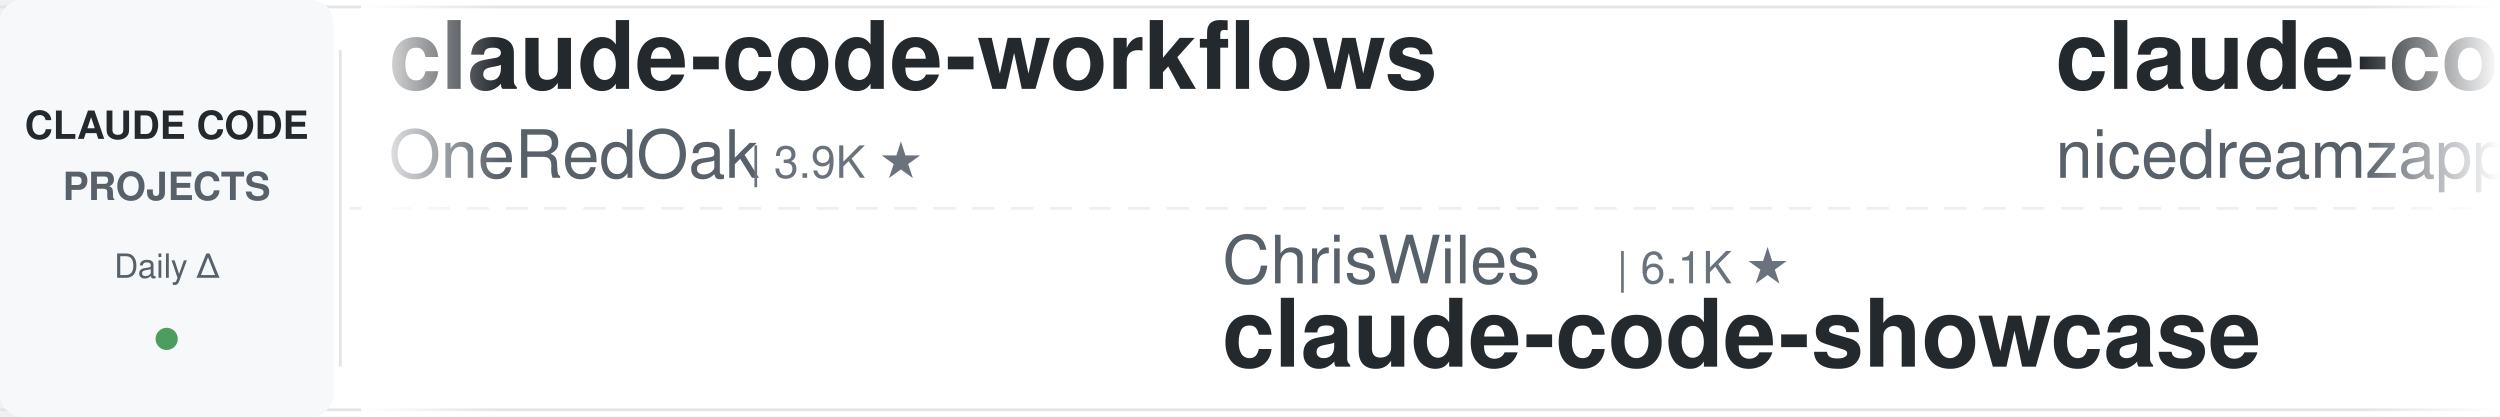
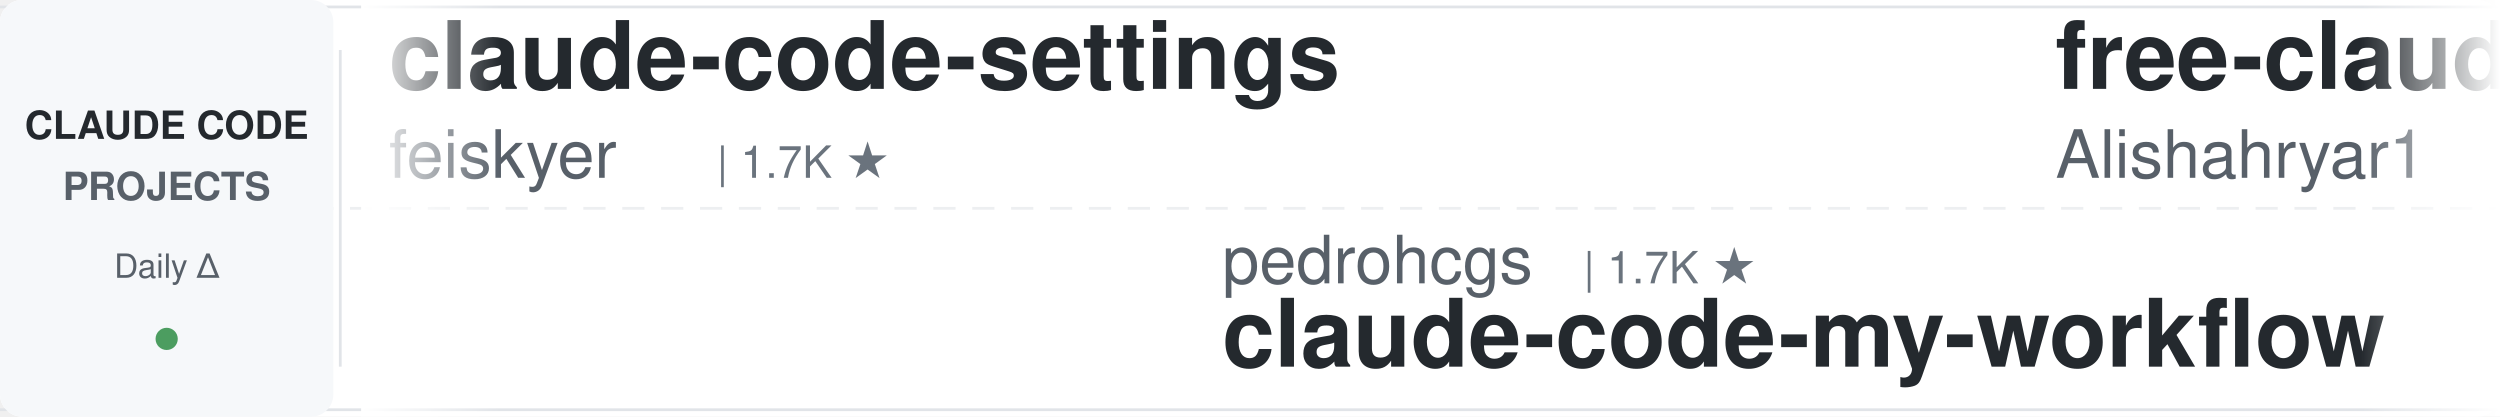
<svg xmlns="http://www.w3.org/2000/svg" width="900" height="150">
  <defs>
    <linearGradient id="leftFade" x1="0%" y1="0%" x2="100%" y2="0%">
      <stop offset="0%" style="stop-color:#ffffff;stop-opacity:1" />
      <stop offset="100%" style="stop-color:#ffffff;stop-opacity:0" />
    </linearGradient>
    <linearGradient id="rightFade" x1="0%" y1="0%" x2="100%" y2="0%">
      <stop offset="0%" style="stop-color:#ffffff;stop-opacity:0" />
      <stop offset="100%" style="stop-color:#ffffff;stop-opacity:1" />
    </linearGradient>
  </defs>
  <rect width="900" height="150" fill="#ffffff" rx="8" />
  <rect x="0" y="2" width="900" height="1" fill="#e1e4e8" />
  <rect x="0" y="147" width="900" height="1" fill="#e1e4e8" />
  <line x1="0" y1="75" x2="900" y2="75" stroke="#e1e4e8" stroke-width="1" stroke-dasharray="8 6" opacity="0.6" />
  <rect x="0" y="0" width="120" height="150" fill="#f6f8fa" rx="8" />
  <text x="60" y="50" font-family="-apple-system, BlinkMacSystemFont, 'Segoe UI', Helvetica, Arial, sans-serif" font-size="14" font-weight="600" fill="#24292e" text-anchor="middle">CLAUDE CODE</text>
  <text x="60" y="72" font-family="-apple-system, BlinkMacSystemFont, 'Segoe UI', Helvetica, Arial, sans-serif" font-size="14" font-weight="600" fill="#586069" text-anchor="middle">PROJECTS</text>
  <text x="60" y="100" font-family="-apple-system, BlinkMacSystemFont, 'Segoe UI', Helvetica, Arial, sans-serif" font-size="12" font-weight="500" fill="#586069" text-anchor="middle">Daily Δ</text>
  <circle cx="60" cy="122" r="4" fill="#22863a" opacity="0.8" />
  <rect x="122" y="18" width="1" height="114" fill="#e1e4e8" />
  <clipPath id="tickerClip">
    <rect x="130" y="0" width="770" height="150" />
  </clipPath>
  <g clip-path="url(#tickerClip)">
    <g id="tickerItems">
      <animateTransform attributeName="transform" attributeType="XML" type="translate" from="0 0" to="-3000 0" dur="54s" repeatCount="indefinite" />
      <g transform="translate(0, 0)">
-         <text x="140" y="32" font-family="-apple-system, BlinkMacSystemFont, 'Segoe UI', Helvetica, Arial, sans-serif" font-size="34" font-weight="600" fill="#24292e">claude-code-workflows</text>
-         <text x="140" y="64" font-family="-apple-system, BlinkMacSystemFont, 'Segoe UI', Helvetica, Arial, sans-serif" font-size="24" font-weight="400" fill="#586069">OneRedOak</text>
-         <text x="270" y="64" font-family="-apple-system, BlinkMacSystemFont, 'Segoe UI', Helvetica, Arial, sans-serif" font-size="16" font-weight="500" fill="#6a737d">| 3.9K ★</text>
+         <text x="140" y="32" font-family="-apple-system, BlinkMacSystemFont, 'Segoe UI', Helvetica, Arial, sans-serif" font-size="34" font-weight="600" fill="#24292e">claude-code-settings</text>
+         <text x="140" y="64" font-family="-apple-system, BlinkMacSystemFont, 'Segoe UI', Helvetica, Arial, sans-serif" font-size="24" font-weight="400" fill="#586069">feiskyer</text>
+         <text x="258" y="64" font-family="-apple-system, BlinkMacSystemFont, 'Segoe UI', Helvetica, Arial, sans-serif" font-size="16" font-weight="500" fill="#6a737d">| 1.7K ★</text>
      </g>
      <g transform="translate(300, 0)">
-         <text x="140" y="102" font-family="-apple-system, BlinkMacSystemFont, 'Segoe UI', Helvetica, Arial, sans-serif" font-size="24" font-weight="400" fill="#586069">ChrisWiles</text>
-         <text x="282" y="102" font-family="-apple-system, BlinkMacSystemFont, 'Segoe UI', Helvetica, Arial, sans-serif" font-size="16" font-weight="500" fill="#6a737d">| 6.1K ★</text>
-         <text x="140" y="132" font-family="-apple-system, BlinkMacSystemFont, 'Segoe UI', Helvetica, Arial, sans-serif" font-size="34" font-weight="600" fill="#24292e">claude-code-showcase</text>
+         <text x="140" y="102" font-family="-apple-system, BlinkMacSystemFont, 'Segoe UI', Helvetica, Arial, sans-serif" font-size="24" font-weight="400" fill="#586069">pedrohcgs</text>
+         <text x="270" y="102" font-family="-apple-system, BlinkMacSystemFont, 'Segoe UI', Helvetica, Arial, sans-serif" font-size="16" font-weight="500" fill="#6a737d">| 1.7K ★</text>
+         <text x="140" y="132" font-family="-apple-system, BlinkMacSystemFont, 'Segoe UI', Helvetica, Arial, sans-serif" font-size="34" font-weight="600" fill="#24292e">claude-code-my-workflow</text>
      </g>
      <g transform="translate(600, 0)">
-         <text x="140" y="32" font-family="-apple-system, BlinkMacSystemFont, 'Segoe UI', Helvetica, Arial, sans-serif" font-size="34" font-weight="600" fill="#24292e">claude-code-local</text>
-         <text x="140" y="64" font-family="-apple-system, BlinkMacSystemFont, 'Segoe UI', Helvetica, Arial, sans-serif" font-size="24" font-weight="400" fill="#586069">nicedreamzapp</text>
-         <text x="318" y="64" font-family="-apple-system, BlinkMacSystemFont, 'Segoe UI', Helvetica, Arial, sans-serif" font-size="16" font-weight="500" fill="#6a737d">| 3.4K ★</text>
-       </g>
-       <g transform="translate(900, 0)">
-         <text x="140" y="102" font-family="-apple-system, BlinkMacSystemFont, 'Segoe UI', Helvetica, Arial, sans-serif" font-size="24" font-weight="400" fill="#586069">digitalsamba</text>
-         <text x="306" y="102" font-family="-apple-system, BlinkMacSystemFont, 'Segoe UI', Helvetica, Arial, sans-serif" font-size="16" font-weight="500" fill="#6a737d">| 2.3K ★</text>
-         <text x="140" y="132" font-family="-apple-system, BlinkMacSystemFont, 'Segoe UI', Helvetica, Arial, sans-serif" font-size="34" font-weight="600" fill="#24292e">claude-code-video-toolki...</text>
-       </g>
-       <g transform="translate(1200, 0)">
        <text x="140" y="32" font-family="-apple-system, BlinkMacSystemFont, 'Segoe UI', Helvetica, Arial, sans-serif" font-size="34" font-weight="600" fill="#24292e">free-claude-code</text>
        <text x="140" y="64" font-family="-apple-system, BlinkMacSystemFont, 'Segoe UI', Helvetica, Arial, sans-serif" font-size="24" font-weight="400" fill="#586069">Alishahryar1</text>
        <text x="306" y="64" font-family="-apple-system, BlinkMacSystemFont, 'Segoe UI', Helvetica, Arial, sans-serif" font-size="16" font-weight="500" fill="#6a737d">| 63.1K ★</text>
      </g>
+       <g transform="translate(900, 0)">
+         <text x="140" y="102" font-family="-apple-system, BlinkMacSystemFont, 'Segoe UI', Helvetica, Arial, sans-serif" font-size="24" font-weight="400" fill="#586069">lintsinghua</text>
+         <text x="294" y="102" font-family="-apple-system, BlinkMacSystemFont, 'Segoe UI', Helvetica, Arial, sans-serif" font-size="16" font-weight="500" fill="#6a737d">| 4.3K ★</text>
+         <text x="140" y="132" font-family="-apple-system, BlinkMacSystemFont, 'Segoe UI', Helvetica, Arial, sans-serif" font-size="34" font-weight="600" fill="#24292e">claude-code-book</text>
+       </g>
+       <g transform="translate(1200, 0)">
+         <text x="140" y="32" font-family="-apple-system, BlinkMacSystemFont, 'Segoe UI', Helvetica, Arial, sans-serif" font-size="34" font-weight="600" fill="#24292e">claude-code-from-scratch</text>
+         <text x="140" y="64" font-family="-apple-system, BlinkMacSystemFont, 'Segoe UI', Helvetica, Arial, sans-serif" font-size="24" font-weight="400" fill="#586069">Windy3f3f3f3f</text>
+         <text x="318" y="64" font-family="-apple-system, BlinkMacSystemFont, 'Segoe UI', Helvetica, Arial, sans-serif" font-size="16" font-weight="500" fill="#6a737d">| 2.8K ★</text>
+       </g>
      <g transform="translate(1500, 0)">
-         <text x="140" y="102" font-family="-apple-system, BlinkMacSystemFont, 'Segoe UI', Helvetica, Arial, sans-serif" font-size="24" font-weight="400" fill="#586069">repowise-dev</text>
-         <text x="306" y="102" font-family="-apple-system, BlinkMacSystemFont, 'Segoe UI', Helvetica, Arial, sans-serif" font-size="16" font-weight="500" fill="#6a737d">| 1.2K ★</text>
-         <text x="140" y="132" font-family="-apple-system, BlinkMacSystemFont, 'Segoe UI', Helvetica, Arial, sans-serif" font-size="34" font-weight="600" fill="#24292e">claude-code-prompts</text>
+         <text x="140" y="102" font-family="-apple-system, BlinkMacSystemFont, 'Segoe UI', Helvetica, Arial, sans-serif" font-size="24" font-weight="400" fill="#586069">overwirehq</text>
+         <text x="282" y="102" font-family="-apple-system, BlinkMacSystemFont, 'Segoe UI', Helvetica, Arial, sans-serif" font-size="16" font-weight="500" fill="#6a737d">| 2.8K ★</text>
+         <text x="140" y="132" font-family="-apple-system, BlinkMacSystemFont, 'Segoe UI', Helvetica, Arial, sans-serif" font-size="34" font-weight="600" fill="#24292e">claude-code-telegram</text>
      </g>
      <g transform="translate(1800, 0)">
-         <text x="140" y="32" font-family="-apple-system, BlinkMacSystemFont, 'Segoe UI', Helvetica, Arial, sans-serif" font-size="34" font-weight="600" fill="#24292e">claude-code-from-source</text>
-         <text x="140" y="64" font-family="-apple-system, BlinkMacSystemFont, 'Segoe UI', Helvetica, Arial, sans-serif" font-size="24" font-weight="400" fill="#586069">alejandrobalderas</text>
-         <text x="366" y="64" font-family="-apple-system, BlinkMacSystemFont, 'Segoe UI', Helvetica, Arial, sans-serif" font-size="16" font-weight="500" fill="#6a737d">| 3.0K ★</text>
+         <text x="140" y="32" font-family="-apple-system, BlinkMacSystemFont, 'Segoe UI', Helvetica, Arial, sans-serif" font-size="34" font-weight="600" fill="#24292e">claude-code-router</text>
+         <text x="140" y="64" font-family="-apple-system, BlinkMacSystemFont, 'Segoe UI', Helvetica, Arial, sans-serif" font-size="24" font-weight="400" fill="#586069">musistudio</text>
+         <text x="282" y="64" font-family="-apple-system, BlinkMacSystemFont, 'Segoe UI', Helvetica, Arial, sans-serif" font-size="16" font-weight="500" fill="#6a737d">| 37.8K ★</text>
      </g>
      <g transform="translate(2100, 0)">
-         <text x="140" y="102" font-family="-apple-system, BlinkMacSystemFont, 'Segoe UI', Helvetica, Arial, sans-serif" font-size="24" font-weight="400" fill="#586069">hangsman</text>
-         <text x="258" y="102" font-family="-apple-system, BlinkMacSystemFont, 'Segoe UI', Helvetica, Arial, sans-serif" font-size="16" font-weight="500" fill="#6a737d">| 799 ★</text>
-         <text x="140" y="132" font-family="-apple-system, BlinkMacSystemFont, 'Segoe UI', Helvetica, Arial, sans-serif" font-size="34" font-weight="600" fill="#24292e">claude-code-source</text>
+         <text x="140" y="102" font-family="-apple-system, BlinkMacSystemFont, 'Segoe UI', Helvetica, Arial, sans-serif" font-size="24" font-weight="400" fill="#586069">centminmod</text>
+         <text x="282" y="102" font-family="-apple-system, BlinkMacSystemFont, 'Segoe UI', Helvetica, Arial, sans-serif" font-size="16" font-weight="500" fill="#6a737d">| 2.7K ★</text>
+         <text x="140" y="132" font-family="-apple-system, BlinkMacSystemFont, 'Segoe UI', Helvetica, Arial, sans-serif" font-size="34" font-weight="600" fill="#24292e">my-claude-code-setup</text>
      </g>
      <g transform="translate(2400, 0)">
-         <text x="140" y="32" font-family="-apple-system, BlinkMacSystemFont, 'Segoe UI', Helvetica, Arial, sans-serif" font-size="34" font-weight="600" fill="#24292e">edmunds-claude-code</text>
-         <text x="140" y="64" font-family="-apple-system, BlinkMacSystemFont, 'Segoe UI', Helvetica, Arial, sans-serif" font-size="24" font-weight="400" fill="#586069">edmund-io</text>
-         <text x="270" y="64" font-family="-apple-system, BlinkMacSystemFont, 'Segoe UI', Helvetica, Arial, sans-serif" font-size="16" font-weight="500" fill="#6a737d">| 1.5K ★</text>
+         <text x="140" y="32" font-family="-apple-system, BlinkMacSystemFont, 'Segoe UI', Helvetica, Arial, sans-serif" font-size="34" font-weight="600" fill="#24292e">claude-code-video-toolki...</text>
+         <text x="140" y="64" font-family="-apple-system, BlinkMacSystemFont, 'Segoe UI', Helvetica, Arial, sans-serif" font-size="24" font-weight="400" fill="#586069">digitalsamba</text>
+         <text x="306" y="64" font-family="-apple-system, BlinkMacSystemFont, 'Segoe UI', Helvetica, Arial, sans-serif" font-size="16" font-weight="500" fill="#6a737d">| 2.3K ★</text>
      </g>
      <g transform="translate(2700, 0)">
-         <text x="140" y="102" font-family="-apple-system, BlinkMacSystemFont, 'Segoe UI', Helvetica, Arial, sans-serif" font-size="24" font-weight="400" fill="#586069">krusemediallc</text>
-         <text x="318" y="102" font-family="-apple-system, BlinkMacSystemFont, 'Segoe UI', Helvetica, Arial, sans-serif" font-size="16" font-weight="500" fill="#6a737d">| 1.6K ★</text>
-         <text x="140" y="132" font-family="-apple-system, BlinkMacSystemFont, 'Segoe UI', Helvetica, Arial, sans-serif" font-size="34" font-weight="600" fill="#24292e">arcads-claude-code</text>
+         <text x="140" y="102" font-family="-apple-system, BlinkMacSystemFont, 'Segoe UI', Helvetica, Arial, sans-serif" font-size="24" font-weight="400" fill="#586069">disler</text>
+         <text x="234" y="102" font-family="-apple-system, BlinkMacSystemFont, 'Segoe UI', Helvetica, Arial, sans-serif" font-size="16" font-weight="500" fill="#6a737d">| 1.7K ★</text>
+         <text x="140" y="132" font-family="-apple-system, BlinkMacSystemFont, 'Segoe UI', Helvetica, Arial, sans-serif" font-size="34" font-weight="600" fill="#24292e">pi-vs-claude-code</text>
      </g>
      <g transform="translate(3000, 0)">
-         <text x="140" y="32" font-family="-apple-system, BlinkMacSystemFont, 'Segoe UI', Helvetica, Arial, sans-serif" font-size="34" font-weight="600" fill="#24292e">claude-code-workflows</text>
-         <text x="140" y="64" font-family="-apple-system, BlinkMacSystemFont, 'Segoe UI', Helvetica, Arial, sans-serif" font-size="24" font-weight="400" fill="#586069">OneRedOak</text>
-         <text x="270" y="64" font-family="-apple-system, BlinkMacSystemFont, 'Segoe UI', Helvetica, Arial, sans-serif" font-size="16" font-weight="500" fill="#6a737d">| 3.9K ★</text>
+         <text x="140" y="32" font-family="-apple-system, BlinkMacSystemFont, 'Segoe UI', Helvetica, Arial, sans-serif" font-size="34" font-weight="600" fill="#24292e">claude-code-settings</text>
+         <text x="140" y="64" font-family="-apple-system, BlinkMacSystemFont, 'Segoe UI', Helvetica, Arial, sans-serif" font-size="24" font-weight="400" fill="#586069">feiskyer</text>
+         <text x="258" y="64" font-family="-apple-system, BlinkMacSystemFont, 'Segoe UI', Helvetica, Arial, sans-serif" font-size="16" font-weight="500" fill="#6a737d">| 1.7K ★</text>
      </g>
      <g transform="translate(3300, 0)">
-         <text x="140" y="102" font-family="-apple-system, BlinkMacSystemFont, 'Segoe UI', Helvetica, Arial, sans-serif" font-size="24" font-weight="400" fill="#586069">ChrisWiles</text>
-         <text x="282" y="102" font-family="-apple-system, BlinkMacSystemFont, 'Segoe UI', Helvetica, Arial, sans-serif" font-size="16" font-weight="500" fill="#6a737d">| 6.1K ★</text>
-         <text x="140" y="132" font-family="-apple-system, BlinkMacSystemFont, 'Segoe UI', Helvetica, Arial, sans-serif" font-size="34" font-weight="600" fill="#24292e">claude-code-showcase</text>
+         <text x="140" y="102" font-family="-apple-system, BlinkMacSystemFont, 'Segoe UI', Helvetica, Arial, sans-serif" font-size="24" font-weight="400" fill="#586069">pedrohcgs</text>
+         <text x="270" y="102" font-family="-apple-system, BlinkMacSystemFont, 'Segoe UI', Helvetica, Arial, sans-serif" font-size="16" font-weight="500" fill="#6a737d">| 1.7K ★</text>
+         <text x="140" y="132" font-family="-apple-system, BlinkMacSystemFont, 'Segoe UI', Helvetica, Arial, sans-serif" font-size="34" font-weight="600" fill="#24292e">claude-code-my-workflow</text>
      </g>
      <g transform="translate(3600, 0)">
-         <text x="140" y="32" font-family="-apple-system, BlinkMacSystemFont, 'Segoe UI', Helvetica, Arial, sans-serif" font-size="34" font-weight="600" fill="#24292e">claude-code-local</text>
-         <text x="140" y="64" font-family="-apple-system, BlinkMacSystemFont, 'Segoe UI', Helvetica, Arial, sans-serif" font-size="24" font-weight="400" fill="#586069">nicedreamzapp</text>
-         <text x="318" y="64" font-family="-apple-system, BlinkMacSystemFont, 'Segoe UI', Helvetica, Arial, sans-serif" font-size="16" font-weight="500" fill="#6a737d">| 3.4K ★</text>
+         <text x="140" y="32" font-family="-apple-system, BlinkMacSystemFont, 'Segoe UI', Helvetica, Arial, sans-serif" font-size="34" font-weight="600" fill="#24292e">free-claude-code</text>
+         <text x="140" y="64" font-family="-apple-system, BlinkMacSystemFont, 'Segoe UI', Helvetica, Arial, sans-serif" font-size="24" font-weight="400" fill="#586069">Alishahryar1</text>
+         <text x="306" y="64" font-family="-apple-system, BlinkMacSystemFont, 'Segoe UI', Helvetica, Arial, sans-serif" font-size="16" font-weight="500" fill="#6a737d">| 63.1K ★</text>
      </g>
      <g transform="translate(3900, 0)">
-         <text x="140" y="102" font-family="-apple-system, BlinkMacSystemFont, 'Segoe UI', Helvetica, Arial, sans-serif" font-size="24" font-weight="400" fill="#586069">digitalsamba</text>
-         <text x="306" y="102" font-family="-apple-system, BlinkMacSystemFont, 'Segoe UI', Helvetica, Arial, sans-serif" font-size="16" font-weight="500" fill="#6a737d">| 2.3K ★</text>
-         <text x="140" y="132" font-family="-apple-system, BlinkMacSystemFont, 'Segoe UI', Helvetica, Arial, sans-serif" font-size="34" font-weight="600" fill="#24292e">claude-code-video-toolki...</text>
+         <text x="140" y="102" font-family="-apple-system, BlinkMacSystemFont, 'Segoe UI', Helvetica, Arial, sans-serif" font-size="24" font-weight="400" fill="#586069">lintsinghua</text>
+         <text x="294" y="102" font-family="-apple-system, BlinkMacSystemFont, 'Segoe UI', Helvetica, Arial, sans-serif" font-size="16" font-weight="500" fill="#6a737d">| 4.3K ★</text>
+         <text x="140" y="132" font-family="-apple-system, BlinkMacSystemFont, 'Segoe UI', Helvetica, Arial, sans-serif" font-size="34" font-weight="600" fill="#24292e">claude-code-book</text>
      </g>
    </g>
  </g>
  <rect x="130" y="0" width="50" height="150" fill="url(#leftFade)" />
  <rect x="850" y="0" width="50" height="150" fill="url(#rightFade)" />
</svg>
